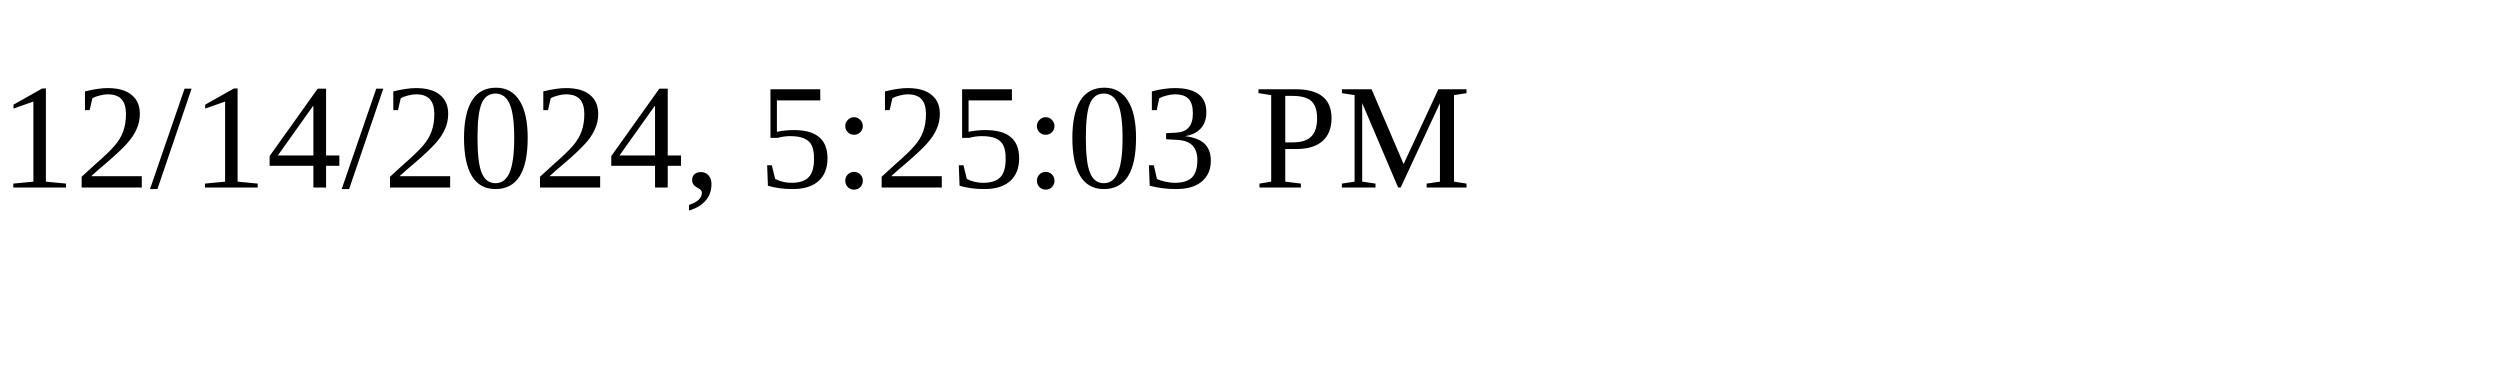
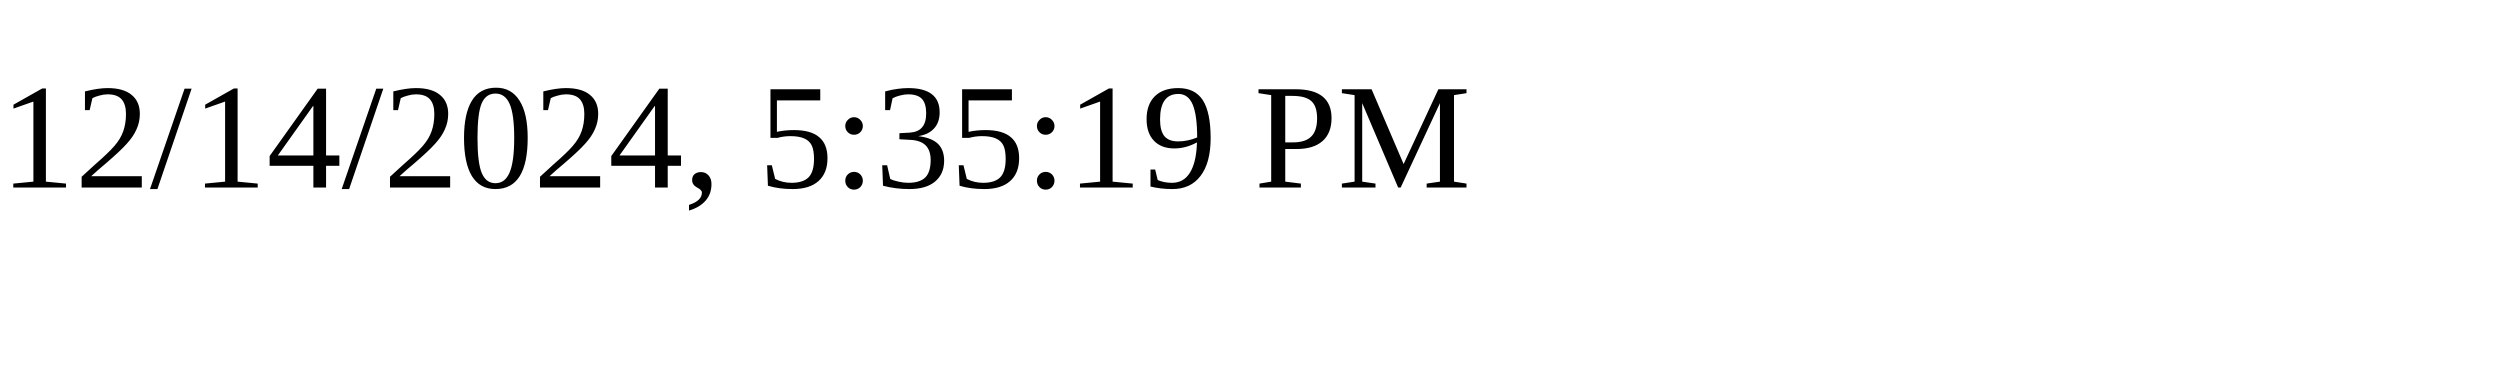
<svg xmlns="http://www.w3.org/2000/svg" height="30" width="200">
-   <text x="0" y="15">12/14/2024, 5:25:03 PM</text>
+   <text x="0" y="15">12/14/2024, 5:35:19 PM</text>
</svg>
